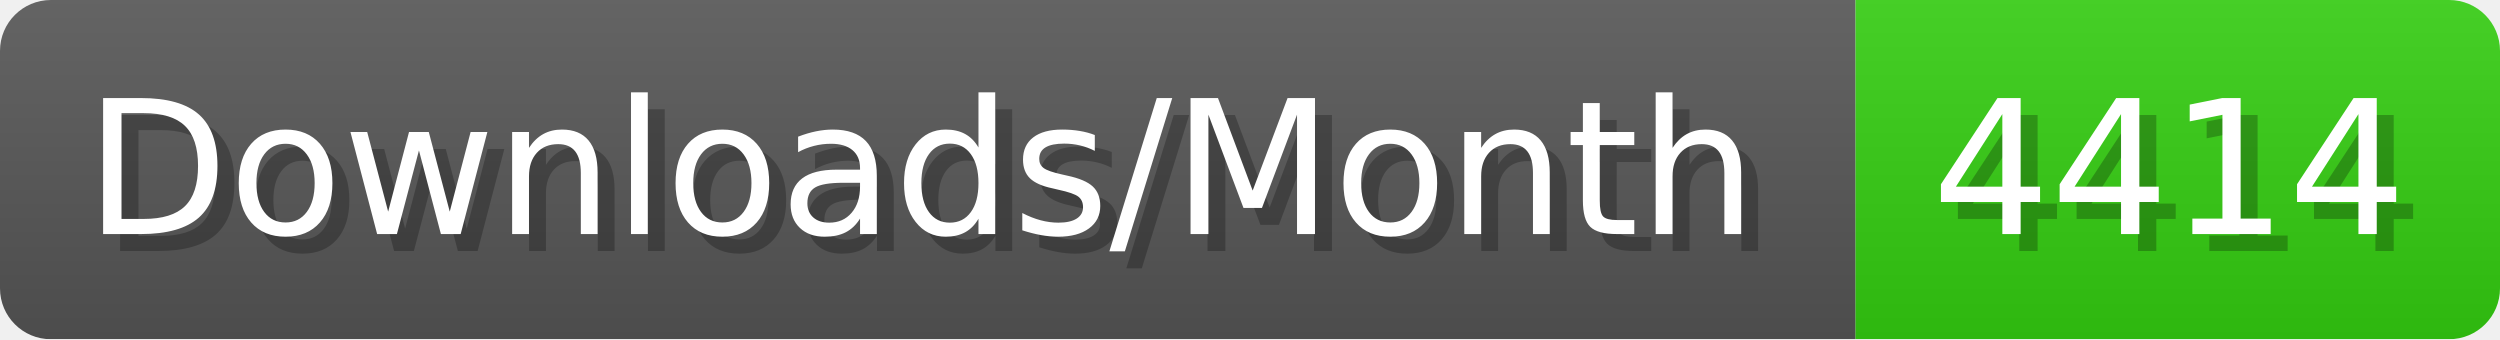
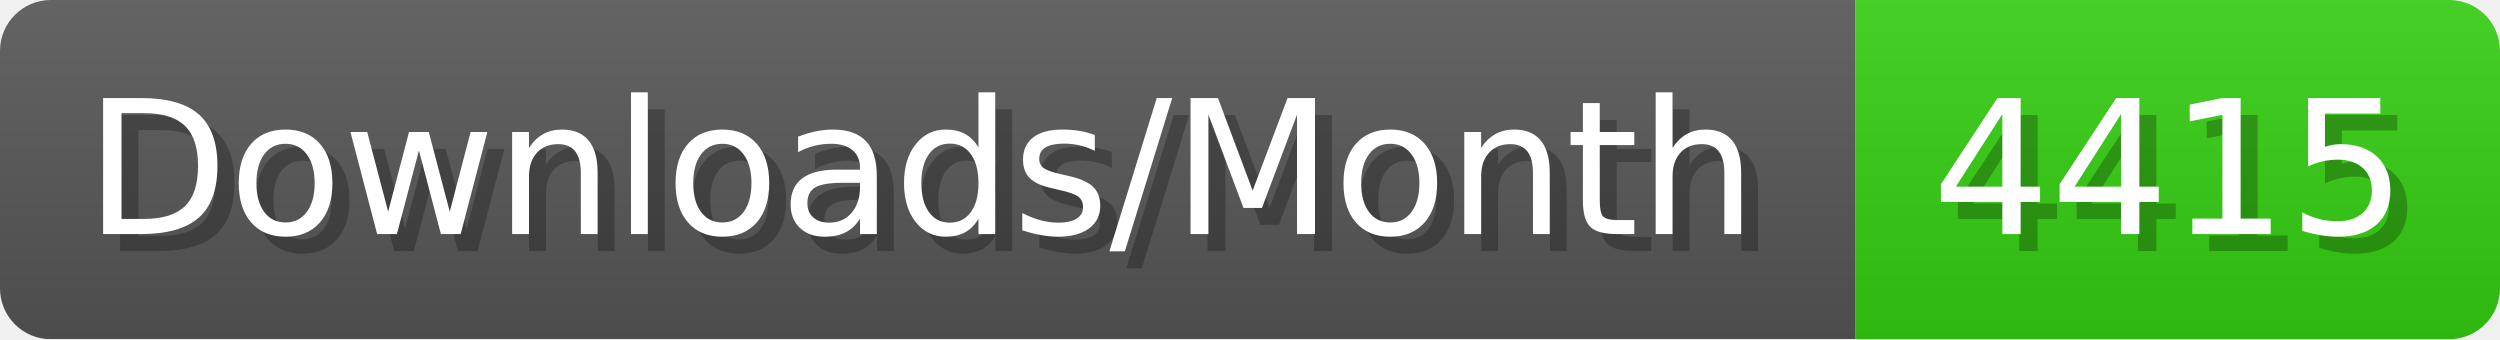
- <svg xmlns="http://www.w3.org/2000/svg" width="147.4" height="20" viewBox="0 0 1474 200" role="img" aria-label="Downloads/Month: 4414">
+ <svg xmlns="http://www.w3.org/2000/svg" width="147.4" height="20" viewBox="0 0 1474 200" role="img" aria-label="Downloads/Month: 4415">
  <linearGradient id="YlXUI" x2="0" y2="100%">
    <stop offset="0" stop-opacity=".1" stop-color="#EEE" />
    <stop offset="1" stop-opacity=".1" />
  </linearGradient>
  <mask id="JHhop">
    <rect width="1474" height="200" rx="30" fill="#FFF" />
  </mask>
  <g mask="url(#JHhop)">
    <rect width="1094" height="200" fill="#555" />
    <rect width="380" height="200" fill="#3C1" x="1094" />
    <rect width="1474" height="200" fill="url(#YlXUI)" />
  </g>
  <g aria-hidden="true" fill="#fff" text-anchor="start" font-family="Verdana,DejaVu Sans,sans-serif" font-size="110">
    <text x="60" y="148" textLength="994" fill="#000" opacity="0.25">Downloads/Month</text>
    <text x="50" y="138" textLength="994">Downloads/Month</text>
-     <text x="1149" y="148" textLength="280" fill="#000" opacity="0.25">4414</text>
-     <text x="1139" y="138" textLength="280">4414</text>
+     <text x="1149" y="148" textLength="280" fill="#000" opacity="0.25">4415</text>
+     <text x="1139" y="138" textLength="280">4415</text>
  </g>
</svg>
